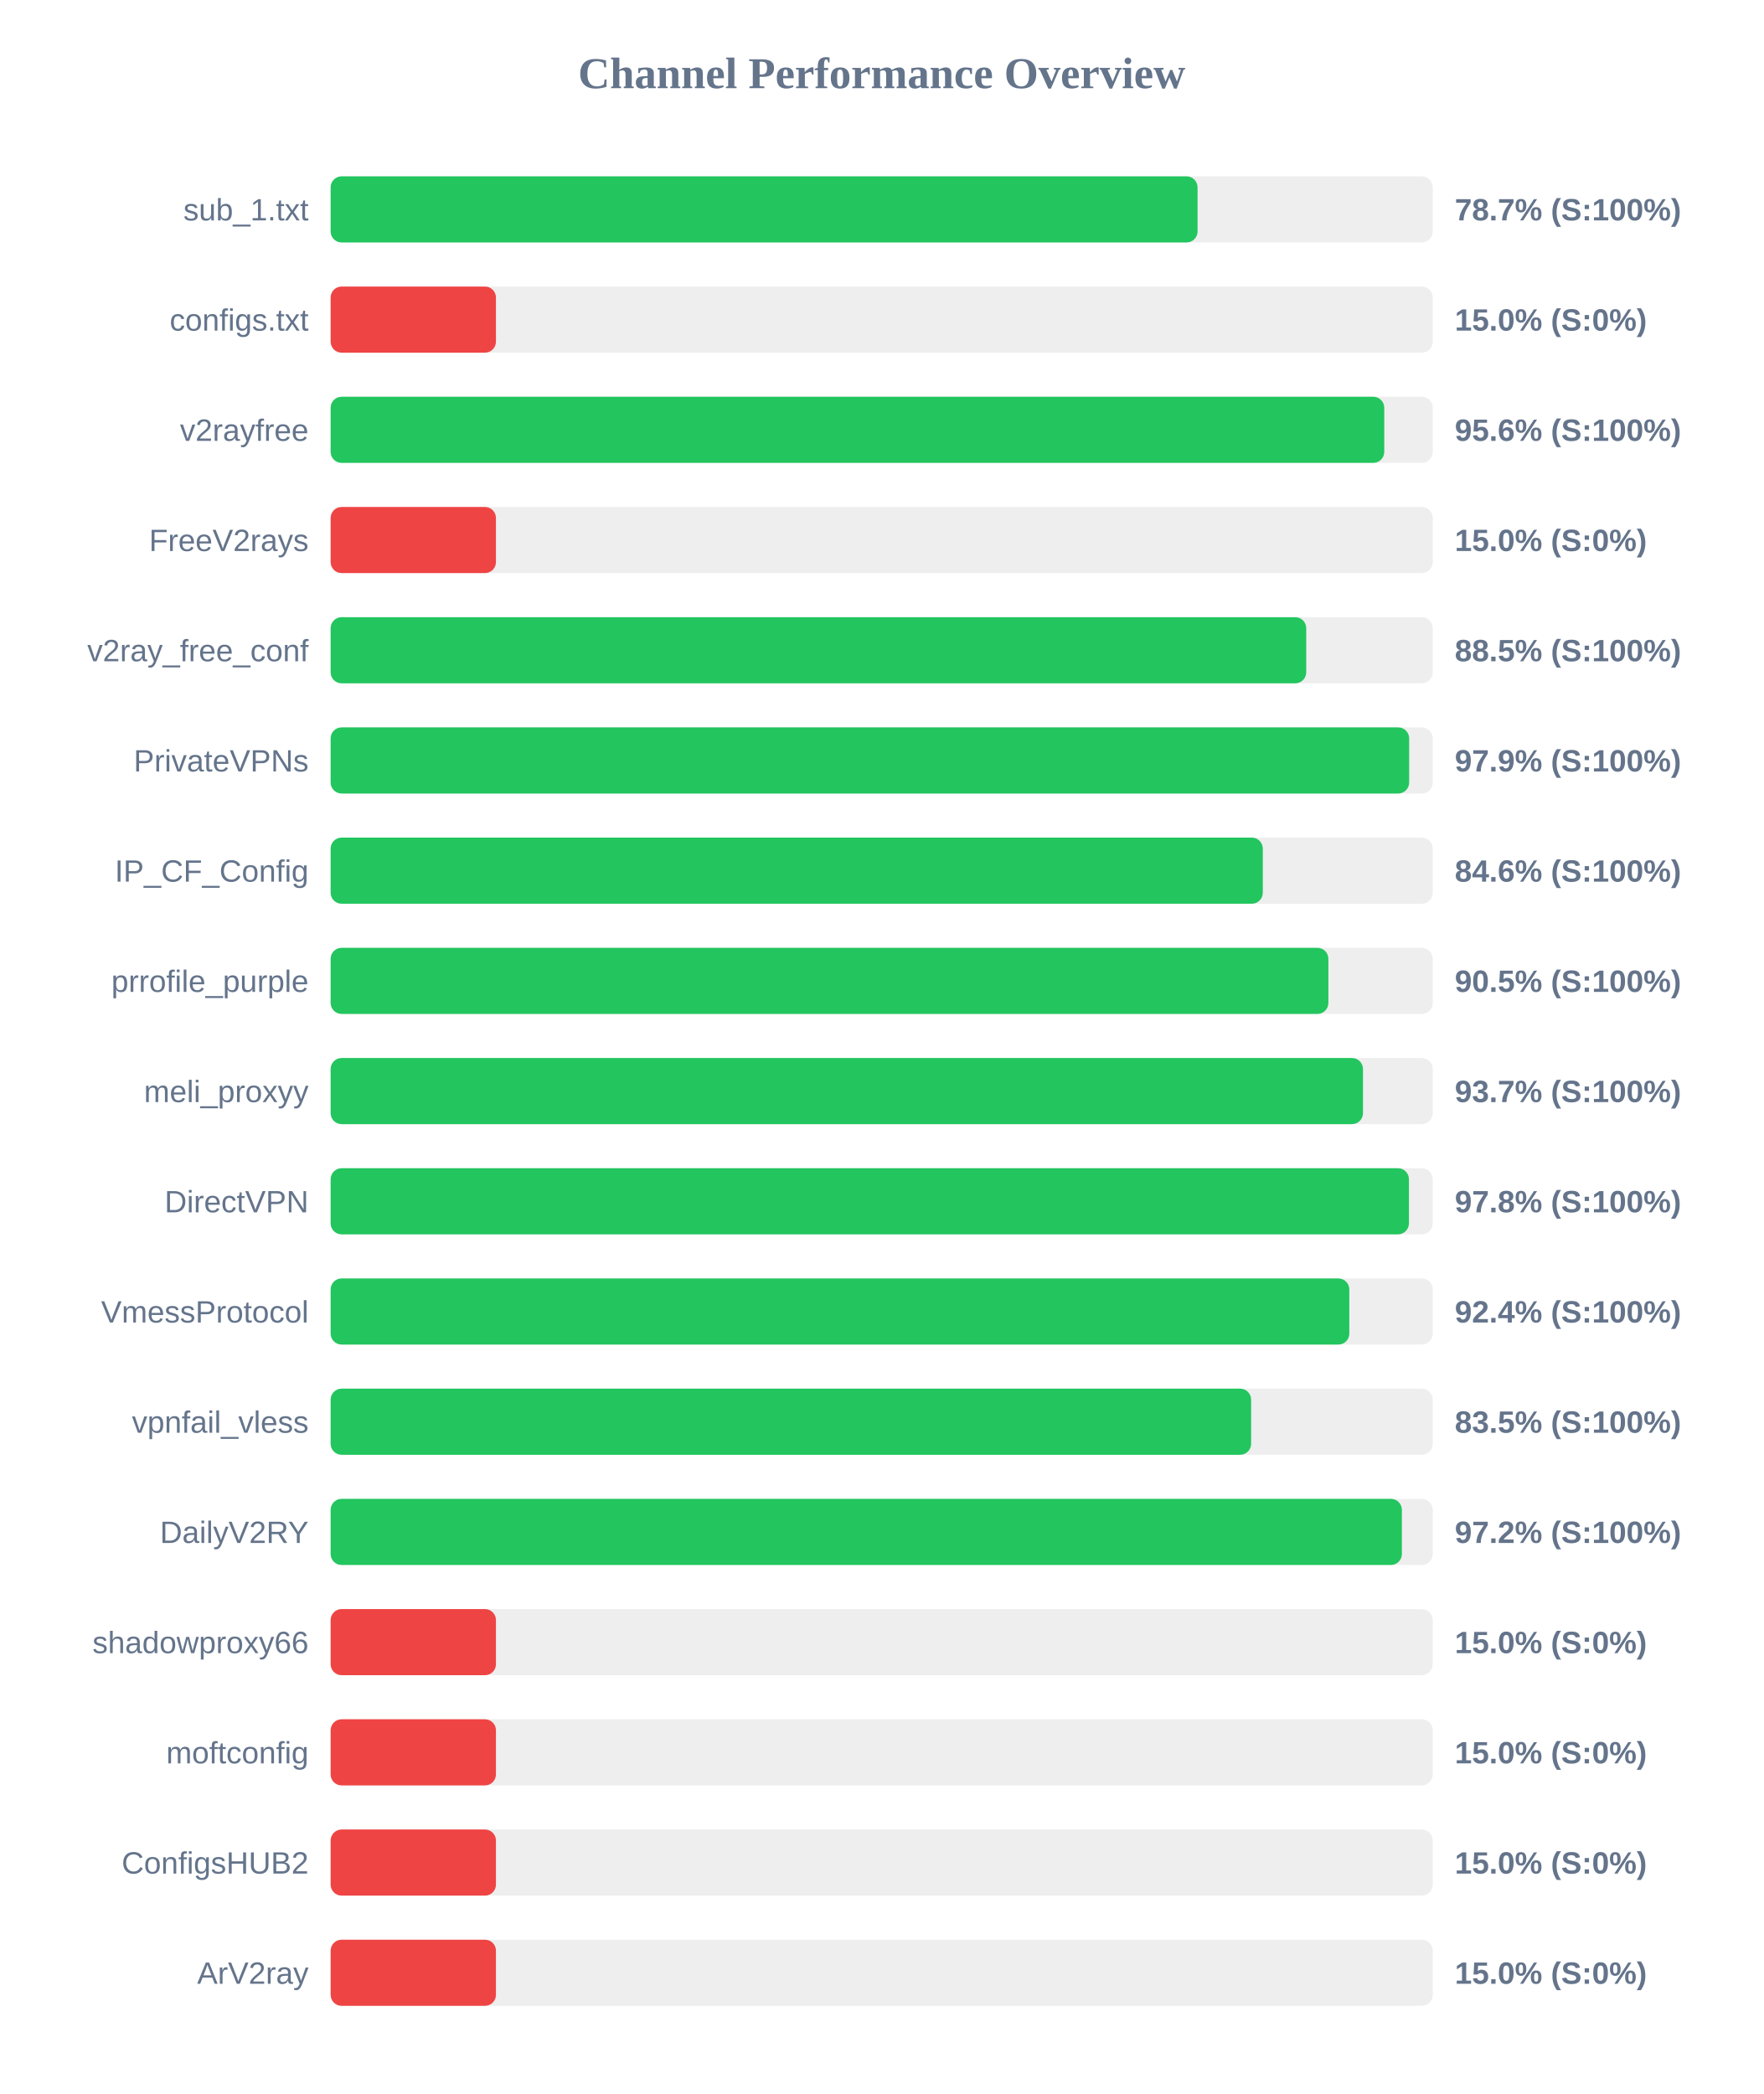
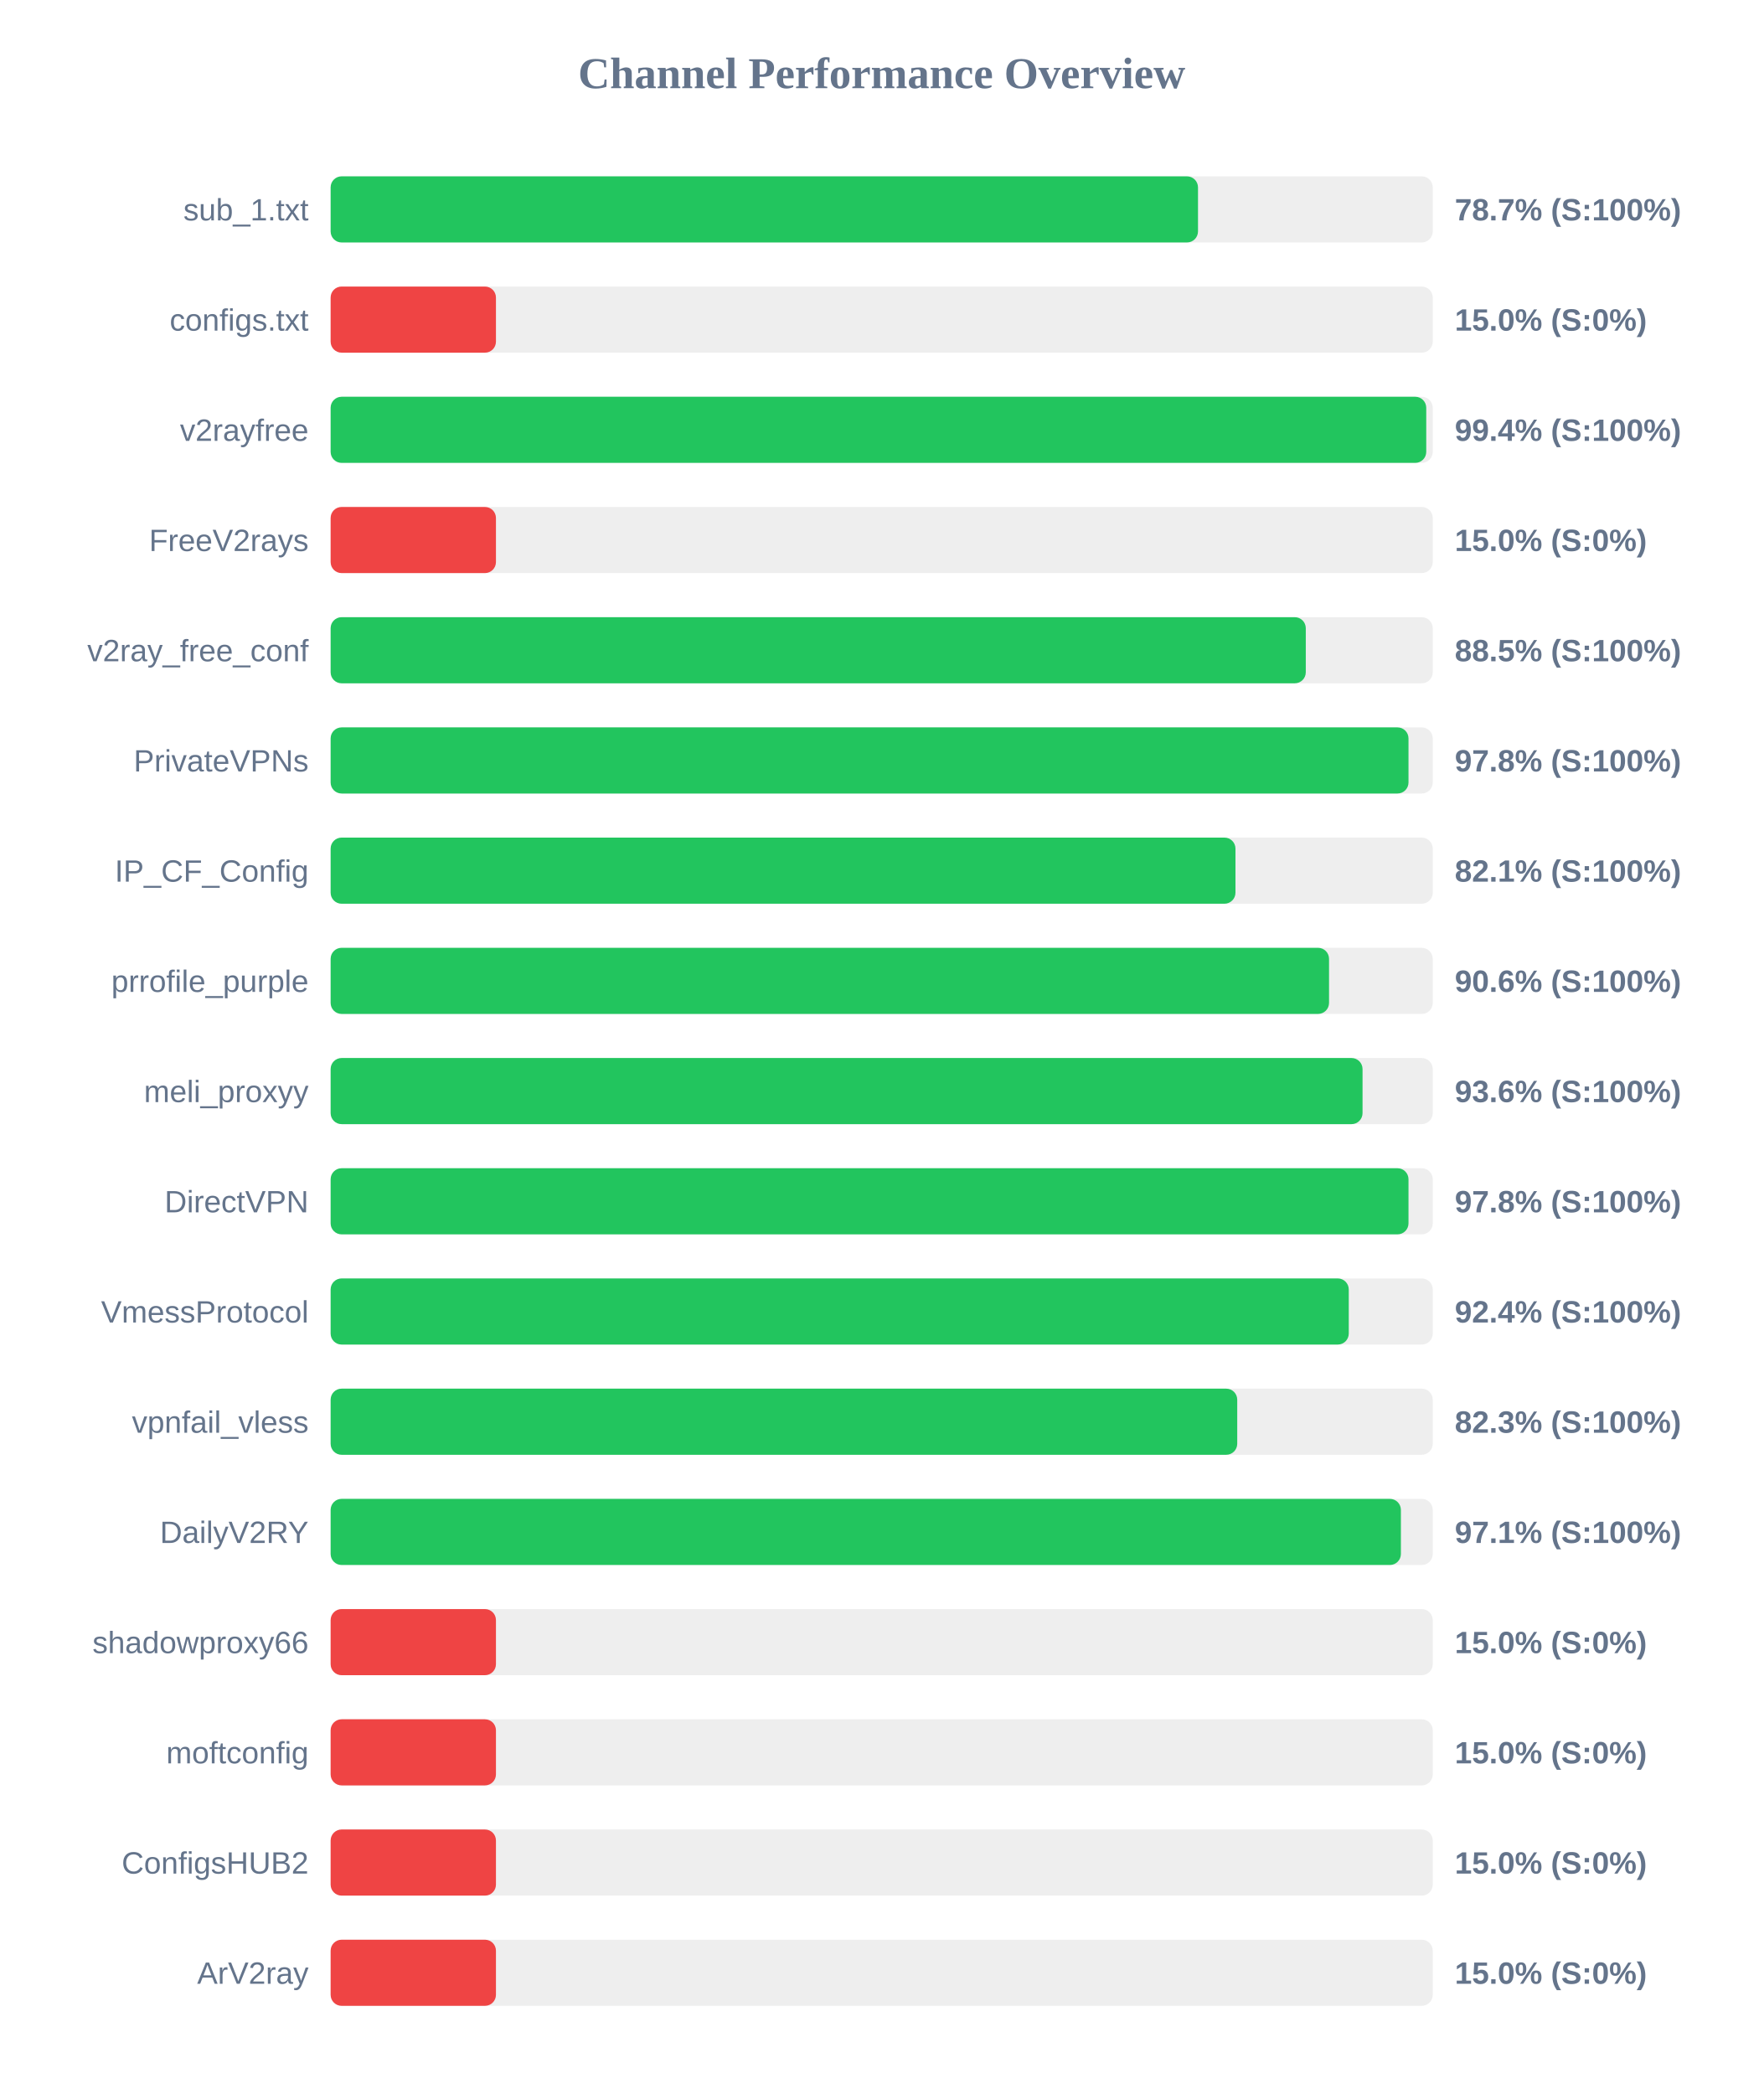
<svg xmlns="http://www.w3.org/2000/svg" width="800" height="950" version="1.1">
  <style>
        .row { font: 14px Arial; fill: #64748b; }
        .score { font: bold 14px Arial; fill: #64748b; }
    </style>
  <text x="400" y="40" text-anchor="middle" font-size="20px" font-weight="bold" fill="#64748b">Channel Performance Overview</text>
  <rect x="150" y="80" width="500" height="30" fill="#eee" rx="5" />
-   <rect x="150" y="80" width="393.3" height="30" fill="#22c55e" rx="5" />
+   <rect x="150" y="80" width="393.5" height="30" fill="#22c55e" rx="5" />
  <text x="140" y="100" text-anchor="end" class="row">sub_1.txt</text>
  <text x="660" y="100" text-anchor="start" class="score">78.7% (S:100%)</text>
  <rect x="150" y="130" width="500" height="30" fill="#eee" rx="5" />
  <rect x="150" y="130" width="75.0" height="30" fill="#ef4444" rx="5" />
  <text x="140" y="150" text-anchor="end" class="row">configs.txt</text>
  <text x="660" y="150" text-anchor="start" class="score">15.0% (S:0%)</text>
  <rect x="150" y="180" width="500" height="30" fill="#eee" rx="5" />
-   <rect x="150" y="180" width="478.0" height="30" fill="#22c55e" rx="5" />
+   <rect x="150" y="180" width="497.05" height="30" fill="#22c55e" rx="5" />
  <text x="140" y="200" text-anchor="end" class="row">v2rayfree</text>
-   <text x="660" y="200" text-anchor="start" class="score">95.6% (S:100%)</text>
+   <text x="660" y="200" text-anchor="start" class="score">99.4% (S:100%)</text>
  <rect x="150" y="230" width="500" height="30" fill="#eee" rx="5" />
  <rect x="150" y="230" width="75.0" height="30" fill="#ef4444" rx="5" />
  <text x="140" y="250" text-anchor="end" class="row">FreeV2rays</text>
  <text x="660" y="250" text-anchor="start" class="score">15.0% (S:0%)</text>
  <rect x="150" y="280" width="500" height="30" fill="#eee" rx="5" />
-   <rect x="150" y="280" width="442.6" height="30" fill="#22c55e" rx="5" />
+   <rect x="150" y="280" width="442.4" height="30" fill="#22c55e" rx="5" />
  <text x="140" y="300" text-anchor="end" class="row">v2ray_free_conf</text>
  <text x="660" y="300" text-anchor="start" class="score">88.5% (S:100%)</text>
  <rect x="150" y="330" width="500" height="30" fill="#eee" rx="5" />
-   <rect x="150" y="330" width="489.3" height="30" fill="#22c55e" rx="5" />
+   <rect x="150" y="330" width="489.0" height="30" fill="#22c55e" rx="5" />
  <text x="140" y="350" text-anchor="end" class="row">PrivateVPNs</text>
-   <text x="660" y="350" text-anchor="start" class="score">97.9% (S:100%)</text>
+   <text x="660" y="350" text-anchor="start" class="score">97.8% (S:100%)</text>
  <rect x="150" y="380" width="500" height="30" fill="#eee" rx="5" />
-   <rect x="150" y="380" width="422.9" height="30" fill="#22c55e" rx="5" />
+   <rect x="150" y="380" width="410.5" height="30" fill="#22c55e" rx="5" />
  <text x="140" y="400" text-anchor="end" class="row">IP_CF_Config</text>
-   <text x="660" y="400" text-anchor="start" class="score">84.6% (S:100%)</text>
+   <text x="660" y="400" text-anchor="start" class="score">82.1% (S:100%)</text>
  <rect x="150" y="430" width="500" height="30" fill="#eee" rx="5" />
-   <rect x="150" y="430" width="452.65" height="30" fill="#22c55e" rx="5" />
+   <rect x="150" y="430" width="452.95" height="30" fill="#22c55e" rx="5" />
  <text x="140" y="450" text-anchor="end" class="row">prrofile_purple</text>
-   <text x="660" y="450" text-anchor="start" class="score">90.5% (S:100%)</text>
+   <text x="660" y="450" text-anchor="start" class="score">90.6% (S:100%)</text>
  <rect x="150" y="480" width="500" height="30" fill="#eee" rx="5" />
-   <rect x="150" y="480" width="468.35" height="30" fill="#22c55e" rx="5" />
+   <rect x="150" y="480" width="468.15" height="30" fill="#22c55e" rx="5" />
  <text x="140" y="500" text-anchor="end" class="row">meli_proxyy</text>
-   <text x="660" y="500" text-anchor="start" class="score">93.7% (S:100%)</text>
+   <text x="660" y="500" text-anchor="start" class="score">93.6% (S:100%)</text>
  <rect x="150" y="530" width="500" height="30" fill="#eee" rx="5" />
-   <rect x="150" y="530" width="489.2" height="30" fill="#22c55e" rx="5" />
+   <rect x="150" y="530" width="489.0" height="30" fill="#22c55e" rx="5" />
  <text x="140" y="550" text-anchor="end" class="row">DirectVPN</text>
  <text x="660" y="550" text-anchor="start" class="score">97.8% (S:100%)</text>
  <rect x="150" y="580" width="500" height="30" fill="#eee" rx="5" />
-   <rect x="150" y="580" width="462.15" height="30" fill="#22c55e" rx="5" />
+   <rect x="150" y="580" width="461.9" height="30" fill="#22c55e" rx="5" />
  <text x="140" y="600" text-anchor="end" class="row">VmessProtocol</text>
  <text x="660" y="600" text-anchor="start" class="score">92.4% (S:100%)</text>
  <rect x="150" y="630" width="500" height="30" fill="#eee" rx="5" />
-   <rect x="150" y="630" width="417.6" height="30" fill="#22c55e" rx="5" />
+   <rect x="150" y="630" width="411.3" height="30" fill="#22c55e" rx="5" />
  <text x="140" y="650" text-anchor="end" class="row">vpnfail_vless</text>
-   <text x="660" y="650" text-anchor="start" class="score">83.5% (S:100%)</text>
+   <text x="660" y="650" text-anchor="start" class="score">82.3% (S:100%)</text>
  <rect x="150" y="680" width="500" height="30" fill="#eee" rx="5" />
-   <rect x="150" y="680" width="486.0" height="30" fill="#22c55e" rx="5" />
+   <rect x="150" y="680" width="485.55" height="30" fill="#22c55e" rx="5" />
  <text x="140" y="700" text-anchor="end" class="row">DailyV2RY</text>
-   <text x="660" y="700" text-anchor="start" class="score">97.2% (S:100%)</text>
+   <text x="660" y="700" text-anchor="start" class="score">97.1% (S:100%)</text>
  <rect x="150" y="730" width="500" height="30" fill="#eee" rx="5" />
  <rect x="150" y="730" width="75.0" height="30" fill="#ef4444" rx="5" />
  <text x="140" y="750" text-anchor="end" class="row">shadowproxy66</text>
  <text x="660" y="750" text-anchor="start" class="score">15.0% (S:0%)</text>
  <rect x="150" y="780" width="500" height="30" fill="#eee" rx="5" />
  <rect x="150" y="780" width="75.0" height="30" fill="#ef4444" rx="5" />
  <text x="140" y="800" text-anchor="end" class="row">moftconfig</text>
  <text x="660" y="800" text-anchor="start" class="score">15.0% (S:0%)</text>
  <rect x="150" y="830" width="500" height="30" fill="#eee" rx="5" />
  <rect x="150" y="830" width="75.0" height="30" fill="#ef4444" rx="5" />
  <text x="140" y="850" text-anchor="end" class="row">ConfigsHUB2</text>
  <text x="660" y="850" text-anchor="start" class="score">15.0% (S:0%)</text>
  <rect x="150" y="880" width="500" height="30" fill="#eee" rx="5" />
  <rect x="150" y="880" width="75.0" height="30" fill="#ef4444" rx="5" />
  <text x="140" y="900" text-anchor="end" class="row">ArV2ray</text>
  <text x="660" y="900" text-anchor="start" class="score">15.0% (S:0%)</text>
</svg>
